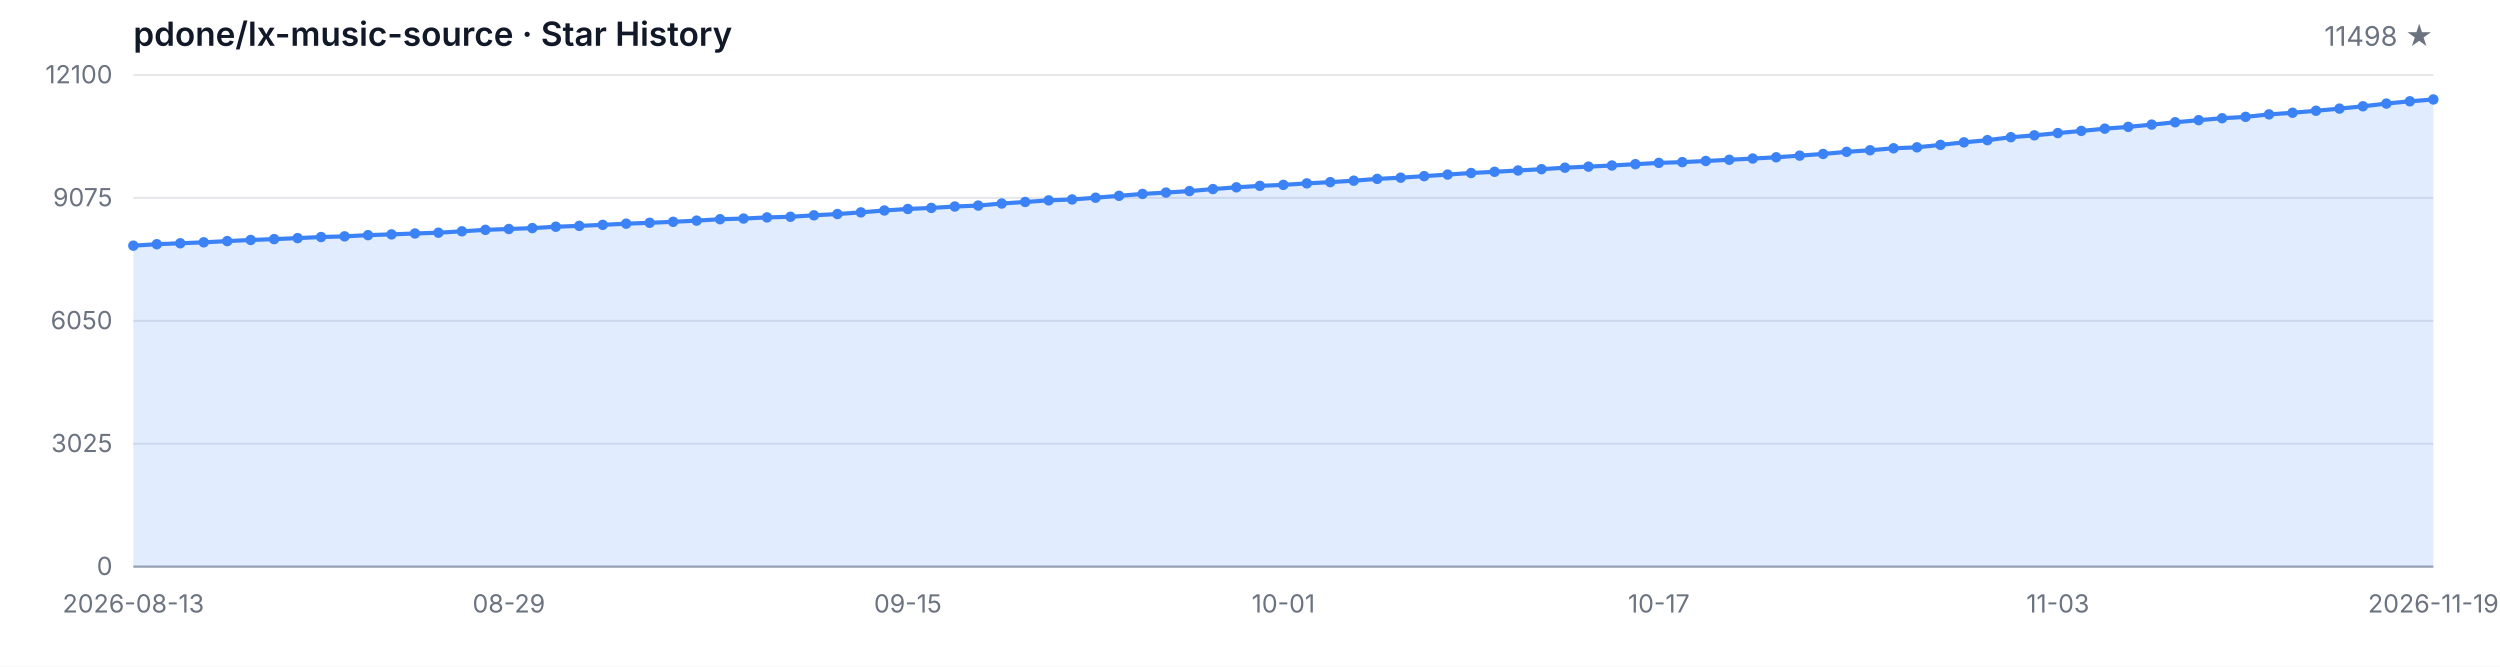
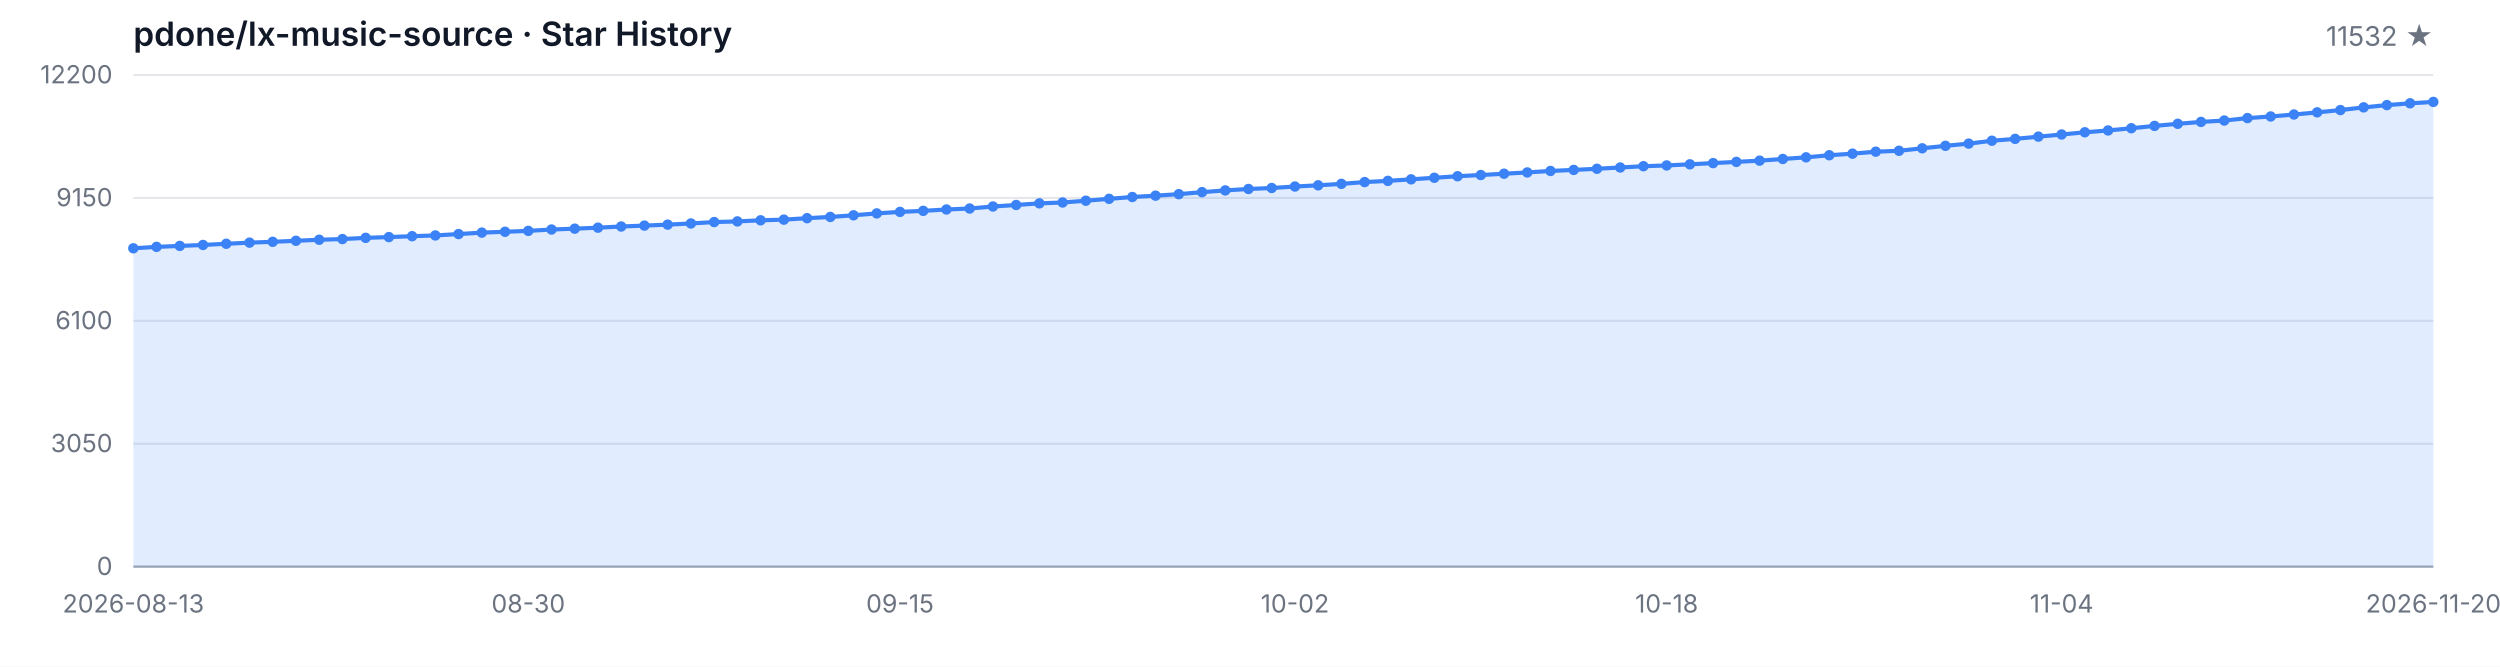
<svg xmlns="http://www.w3.org/2000/svg" width="1200" height="320" viewBox="0 0 1200 320" role="img" aria-label="Star History">
  <style>
  .bg { fill: #ffffff; }
  .grid { stroke: #e5e7eb; stroke-width: 1; }
  .axis { stroke: #9ca3af; stroke-width: 1; }
  .area { fill: rgba(59, 130, 246, 0.15); }
  .line { fill: none; stroke: #3b82f6; stroke-width: 2; stroke-linejoin: round; stroke-linecap: round; }
  .dot { fill: #3b82f6; }
  .tlabel { fill: #6b7280; font-family: -apple-system, BlinkMacSystemFont, 'Segoe UI', sans-serif; font-size: 12px; }
  .title { fill: #111827; font-family: -apple-system, BlinkMacSystemFont, 'Segoe UI', sans-serif; font-size: 16px; font-weight: 600; }
  .subtitle { fill: #6b7280; font-family: -apple-system, BlinkMacSystemFont, 'Segoe UI', sans-serif; font-size: 13px; }
  @media (prefers-color-scheme: dark) {
    .bg { fill: #0d1117; }
    .grid { stroke: #21262d; }
    .axis { stroke: #484f58; }
    .area { fill: rgba(58, 132, 255, 0.18); }
    .line { stroke: #58a6ff; }
    .dot { fill: #58a6ff; }
    .tlabel { fill: #8b949e; }
    .title { fill: #c9d1d9; }
    .subtitle { fill: #8b949e; }
  }
</style>
  <rect class="bg" width="1200" height="320" />
  <text class="title" x="64" y="22">pdone/lx-music-source · Star History</text>
-   <text class="subtitle" x="1168" y="22" text-anchor="end">11498 ★</text>
+   <text class="subtitle" x="1168" y="22" text-anchor="end">11532 ★</text>
  <line class="grid" x1="64" y1="272.00" x2="1168" y2="272.00" />
  <line class="grid" x1="64" y1="213.00" x2="1168" y2="213.00" />
  <line class="grid" x1="64" y1="154.00" x2="1168" y2="154.00" />
  <line class="grid" x1="64" y1="95.00" x2="1168" y2="95.00" />
  <line class="grid" x1="64" y1="36.00" x2="1168" y2="36.00" />
  <text class="tlabel" x="54" y="276.00" text-anchor="end">0</text>
-   <text class="tlabel" x="54" y="217.00" text-anchor="end">3025</text>
-   <text class="tlabel" x="54" y="158.00" text-anchor="end">6050</text>
-   <text class="tlabel" x="54" y="99.00" text-anchor="end">9075</text>
-   <text class="tlabel" x="54" y="40.00" text-anchor="end">12100</text>
+   <text class="tlabel" x="54" y="217.00" text-anchor="end">3050</text>
+   <text class="tlabel" x="54" y="158.00" text-anchor="end">6100</text>
+   <text class="tlabel" x="54" y="99.00" text-anchor="end">9150</text>
+   <text class="tlabel" x="54" y="40.00" text-anchor="end">12200</text>
  <line class="axis" x1="64" y1="272" x2="1168" y2="272" />
-   <path class="area" d="M 64.00 272.00 L 64.00 117.92 L 75.27 117.23 L 86.53 116.77 L 97.80 116.32 L 109.06 115.73 L 120.33 115.19 L 131.59 114.78 L 142.86 114.29 L 154.12 113.78 L 165.39 113.45 L 176.65 112.87 L 187.92 112.50 L 199.18 112.07 L 210.45 111.70 L 221.71 111.03 L 232.98 110.33 L 244.24 109.92 L 255.51 109.49 L 266.78 108.83 L 278.04 108.42 L 289.31 107.93 L 300.57 107.37 L 311.84 106.94 L 323.10 106.47 L 334.37 105.90 L 345.63 105.22 L 356.90 104.91 L 368.16 104.36 L 379.43 104.05 L 390.69 103.35 L 401.96 102.74 L 413.22 101.94 L 424.49 101.03 L 435.76 100.31 L 447.02 99.80 L 458.29 99.13 L 469.55 98.67 L 480.82 97.69 L 492.08 96.95 L 503.35 96.17 L 514.61 95.74 L 525.88 94.90 L 537.14 93.99 L 548.41 93.09 L 559.67 92.44 L 570.94 91.72 L 582.20 90.75 L 593.47 89.91 L 604.73 89.21 L 616.00 88.74 L 627.27 88.02 L 638.53 87.43 L 649.80 86.73 L 661.06 85.87 L 672.33 85.29 L 683.59 84.55 L 694.86 83.79 L 706.12 83.04 L 717.39 82.46 L 728.65 81.83 L 739.92 81.21 L 751.18 80.49 L 762.45 79.98 L 773.71 79.44 L 784.98 78.81 L 796.24 78.19 L 807.51 77.82 L 818.78 77.27 L 830.04 76.69 L 841.31 76.10 L 852.57 75.50 L 863.84 74.70 L 875.10 73.90 L 886.37 72.88 L 897.63 72.12 L 908.90 71.17 L 920.16 70.72 L 931.43 69.53 L 942.69 68.32 L 953.96 67.27 L 965.22 65.86 L 976.49 64.96 L 987.76 63.87 L 999.02 62.84 L 1010.29 61.76 L 1021.55 60.89 L 1032.82 59.81 L 1044.08 58.68 L 1055.35 57.67 L 1066.61 56.75 L 1077.88 56.09 L 1089.14 54.90 L 1100.41 54.12 L 1111.67 53.16 L 1122.94 52.13 L 1134.20 51.02 L 1145.47 49.71 L 1156.73 48.62 L 1168.00 47.74 L 1168.00 272.00 Z" />
-   <path class="line" d="M 64.00 117.92 L 75.27 117.23 L 86.53 116.77 L 97.80 116.32 L 109.06 115.73 L 120.33 115.19 L 131.59 114.78 L 142.86 114.29 L 154.12 113.78 L 165.39 113.45 L 176.65 112.87 L 187.92 112.50 L 199.18 112.07 L 210.45 111.70 L 221.71 111.03 L 232.98 110.33 L 244.24 109.92 L 255.51 109.49 L 266.78 108.83 L 278.04 108.42 L 289.31 107.93 L 300.57 107.37 L 311.84 106.94 L 323.10 106.47 L 334.37 105.90 L 345.63 105.22 L 356.90 104.91 L 368.16 104.36 L 379.43 104.05 L 390.69 103.35 L 401.96 102.74 L 413.22 101.94 L 424.49 101.03 L 435.76 100.31 L 447.02 99.80 L 458.29 99.13 L 469.55 98.67 L 480.82 97.69 L 492.08 96.95 L 503.35 96.17 L 514.61 95.74 L 525.88 94.90 L 537.14 93.99 L 548.41 93.09 L 559.67 92.44 L 570.94 91.72 L 582.20 90.75 L 593.47 89.91 L 604.73 89.21 L 616.00 88.74 L 627.27 88.02 L 638.53 87.43 L 649.80 86.73 L 661.06 85.87 L 672.33 85.29 L 683.59 84.55 L 694.86 83.79 L 706.12 83.04 L 717.39 82.46 L 728.65 81.83 L 739.92 81.21 L 751.18 80.49 L 762.45 79.98 L 773.71 79.44 L 784.98 78.81 L 796.24 78.19 L 807.51 77.82 L 818.78 77.27 L 830.04 76.69 L 841.31 76.10 L 852.57 75.50 L 863.84 74.70 L 875.10 73.90 L 886.37 72.88 L 897.63 72.12 L 908.90 71.17 L 920.16 70.72 L 931.43 69.53 L 942.69 68.32 L 953.96 67.27 L 965.22 65.86 L 976.49 64.96 L 987.76 63.87 L 999.02 62.84 L 1010.29 61.76 L 1021.55 60.89 L 1032.82 59.81 L 1044.08 58.68 L 1055.35 57.67 L 1066.61 56.75 L 1077.88 56.09 L 1089.14 54.90 L 1100.41 54.12 L 1111.67 53.16 L 1122.94 52.13 L 1134.20 51.02 L 1145.47 49.71 L 1156.73 48.62 L 1168.00 47.74" />
-   <circle class="dot" cx="64.00" cy="117.92" r="2.5" />
-   <circle class="dot" cx="75.27" cy="117.23" r="2.5" />
-   <circle class="dot" cx="86.53" cy="116.77" r="2.5" />
-   <circle class="dot" cx="97.80" cy="116.32" r="2.5" />
-   <circle class="dot" cx="109.06" cy="115.73" r="2.5" />
-   <circle class="dot" cx="120.33" cy="115.19" r="2.5" />
-   <circle class="dot" cx="131.59" cy="114.78" r="2.5" />
-   <circle class="dot" cx="142.86" cy="114.29" r="2.5" />
-   <circle class="dot" cx="154.12" cy="113.78" r="2.5" />
-   <circle class="dot" cx="165.39" cy="113.45" r="2.5" />
-   <circle class="dot" cx="176.65" cy="112.87" r="2.5" />
-   <circle class="dot" cx="187.92" cy="112.50" r="2.5" />
-   <circle class="dot" cx="199.18" cy="112.07" r="2.5" />
-   <circle class="dot" cx="210.45" cy="111.70" r="2.5" />
-   <circle class="dot" cx="221.71" cy="111.03" r="2.5" />
-   <circle class="dot" cx="232.98" cy="110.33" r="2.5" />
-   <circle class="dot" cx="244.24" cy="109.92" r="2.5" />
-   <circle class="dot" cx="255.51" cy="109.49" r="2.5" />
-   <circle class="dot" cx="266.78" cy="108.83" r="2.5" />
-   <circle class="dot" cx="278.04" cy="108.42" r="2.5" />
-   <circle class="dot" cx="289.31" cy="107.93" r="2.5" />
-   <circle class="dot" cx="300.57" cy="107.37" r="2.5" />
-   <circle class="dot" cx="311.84" cy="106.94" r="2.5" />
-   <circle class="dot" cx="323.10" cy="106.47" r="2.5" />
-   <circle class="dot" cx="334.37" cy="105.90" r="2.5" />
-   <circle class="dot" cx="345.63" cy="105.22" r="2.5" />
-   <circle class="dot" cx="356.90" cy="104.91" r="2.5" />
-   <circle class="dot" cx="368.16" cy="104.36" r="2.5" />
-   <circle class="dot" cx="379.43" cy="104.05" r="2.5" />
-   <circle class="dot" cx="390.69" cy="103.35" r="2.5" />
-   <circle class="dot" cx="401.96" cy="102.74" r="2.5" />
-   <circle class="dot" cx="413.22" cy="101.94" r="2.5" />
-   <circle class="dot" cx="424.49" cy="101.03" r="2.5" />
-   <circle class="dot" cx="435.76" cy="100.31" r="2.5" />
-   <circle class="dot" cx="447.02" cy="99.80" r="2.5" />
-   <circle class="dot" cx="458.29" cy="99.13" r="2.5" />
-   <circle class="dot" cx="469.55" cy="98.67" r="2.5" />
-   <circle class="dot" cx="480.82" cy="97.69" r="2.5" />
-   <circle class="dot" cx="492.08" cy="96.95" r="2.5" />
-   <circle class="dot" cx="503.35" cy="96.17" r="2.5" />
-   <circle class="dot" cx="514.61" cy="95.74" r="2.5" />
-   <circle class="dot" cx="525.88" cy="94.90" r="2.5" />
-   <circle class="dot" cx="537.14" cy="93.99" r="2.5" />
-   <circle class="dot" cx="548.41" cy="93.09" r="2.5" />
-   <circle class="dot" cx="559.67" cy="92.44" r="2.5" />
-   <circle class="dot" cx="570.94" cy="91.72" r="2.5" />
-   <circle class="dot" cx="582.20" cy="90.75" r="2.5" />
-   <circle class="dot" cx="593.47" cy="89.91" r="2.5" />
-   <circle class="dot" cx="604.73" cy="89.21" r="2.5" />
-   <circle class="dot" cx="616.00" cy="88.74" r="2.5" />
-   <circle class="dot" cx="627.27" cy="88.02" r="2.5" />
-   <circle class="dot" cx="638.53" cy="87.43" r="2.5" />
-   <circle class="dot" cx="649.80" cy="86.73" r="2.5" />
-   <circle class="dot" cx="661.06" cy="85.87" r="2.5" />
-   <circle class="dot" cx="672.33" cy="85.29" r="2.5" />
-   <circle class="dot" cx="683.59" cy="84.55" r="2.5" />
-   <circle class="dot" cx="694.86" cy="83.79" r="2.5" />
-   <circle class="dot" cx="706.12" cy="83.04" r="2.5" />
-   <circle class="dot" cx="717.39" cy="82.46" r="2.5" />
-   <circle class="dot" cx="728.65" cy="81.83" r="2.5" />
-   <circle class="dot" cx="739.92" cy="81.21" r="2.5" />
-   <circle class="dot" cx="751.18" cy="80.49" r="2.5" />
-   <circle class="dot" cx="762.45" cy="79.98" r="2.5" />
-   <circle class="dot" cx="773.71" cy="79.44" r="2.5" />
-   <circle class="dot" cx="784.98" cy="78.81" r="2.5" />
-   <circle class="dot" cx="796.24" cy="78.19" r="2.5" />
-   <circle class="dot" cx="807.51" cy="77.82" r="2.5" />
-   <circle class="dot" cx="818.78" cy="77.27" r="2.5" />
-   <circle class="dot" cx="830.04" cy="76.69" r="2.5" />
-   <circle class="dot" cx="841.31" cy="76.10" r="2.5" />
-   <circle class="dot" cx="852.57" cy="75.50" r="2.5" />
-   <circle class="dot" cx="863.84" cy="74.70" r="2.5" />
-   <circle class="dot" cx="875.10" cy="73.90" r="2.5" />
-   <circle class="dot" cx="886.37" cy="72.88" r="2.5" />
-   <circle class="dot" cx="897.63" cy="72.12" r="2.5" />
-   <circle class="dot" cx="908.90" cy="71.17" r="2.5" />
-   <circle class="dot" cx="920.16" cy="70.72" r="2.5" />
-   <circle class="dot" cx="931.43" cy="69.53" r="2.5" />
-   <circle class="dot" cx="942.69" cy="68.32" r="2.5" />
-   <circle class="dot" cx="953.96" cy="67.27" r="2.5" />
-   <circle class="dot" cx="965.22" cy="65.86" r="2.5" />
-   <circle class="dot" cx="976.49" cy="64.96" r="2.5" />
-   <circle class="dot" cx="987.76" cy="63.87" r="2.5" />
-   <circle class="dot" cx="999.02" cy="62.84" r="2.5" />
-   <circle class="dot" cx="1010.29" cy="61.76" r="2.5" />
-   <circle class="dot" cx="1021.55" cy="60.89" r="2.5" />
-   <circle class="dot" cx="1032.82" cy="59.81" r="2.5" />
-   <circle class="dot" cx="1044.08" cy="58.68" r="2.5" />
-   <circle class="dot" cx="1055.35" cy="57.67" r="2.5" />
-   <circle class="dot" cx="1066.61" cy="56.75" r="2.5" />
-   <circle class="dot" cx="1077.88" cy="56.09" r="2.5" />
-   <circle class="dot" cx="1089.14" cy="54.90" r="2.5" />
-   <circle class="dot" cx="1100.41" cy="54.12" r="2.5" />
-   <circle class="dot" cx="1111.67" cy="53.16" r="2.5" />
-   <circle class="dot" cx="1122.94" cy="52.13" r="2.5" />
-   <circle class="dot" cx="1134.20" cy="51.02" r="2.5" />
-   <circle class="dot" cx="1145.47" cy="49.71" r="2.5" />
-   <circle class="dot" cx="1156.73" cy="48.62" r="2.5" />
-   <circle class="dot" cx="1168.00" cy="47.74" r="2.5" />
+   <path class="area" d="M 64.00 272.00 L 64.00 119.18 L 75.15 118.50 L 86.30 118.04 L 97.45 117.59 L 108.61 117.01 L 119.76 116.47 L 130.91 116.07 L 142.06 115.58 L 153.21 115.08 L 164.36 114.75 L 175.52 114.17 L 186.67 113.80 L 197.82 113.38 L 208.97 113.01 L 220.12 112.35 L 231.27 111.66 L 242.42 111.25 L 253.58 110.82 L 264.73 110.17 L 275.88 109.76 L 287.03 109.28 L 298.18 108.72 L 309.33 108.29 L 320.48 107.83 L 331.64 107.26 L 342.79 106.59 L 353.94 106.28 L 365.09 105.74 L 376.24 105.43 L 387.39 104.73 L 398.55 104.13 L 409.70 103.34 L 420.85 102.43 L 432.00 101.71 L 443.15 101.21 L 454.30 100.55 L 465.45 100.09 L 476.61 99.12 L 487.76 98.39 L 498.91 97.61 L 510.06 97.19 L 521.21 96.35 L 532.36 95.44 L 543.52 94.56 L 554.67 93.92 L 565.82 93.20 L 576.97 92.23 L 588.12 91.40 L 599.27 90.71 L 610.42 90.24 L 621.58 89.53 L 632.73 88.95 L 643.88 88.25 L 655.03 87.40 L 666.18 86.82 L 677.33 86.08 L 688.48 85.33 L 699.64 84.59 L 710.79 84.01 L 721.94 83.39 L 733.09 82.77 L 744.24 82.06 L 755.39 81.56 L 766.55 81.01 L 777.70 80.40 L 788.85 79.78 L 800.00 79.41 L 811.15 78.87 L 822.30 78.29 L 833.45 77.71 L 844.61 77.11 L 855.76 76.31 L 866.91 75.52 L 878.06 74.51 L 889.21 73.76 L 900.36 72.81 L 911.52 72.37 L 922.67 71.19 L 933.82 69.99 L 944.97 68.94 L 956.12 67.55 L 967.27 66.66 L 978.42 65.58 L 989.58 64.55 L 1000.73 63.49 L 1011.88 62.62 L 1023.03 61.55 L 1034.18 60.43 L 1045.33 59.43 L 1056.48 58.52 L 1067.64 57.86 L 1078.79 56.68 L 1089.94 55.91 L 1101.09 54.96 L 1112.24 53.93 L 1123.39 52.83 L 1134.55 51.53 L 1145.70 50.45 L 1156.85 49.58 L 1168.00 48.92 L 1168.00 272.00 Z" />
+   <path class="line" d="M 64.00 119.18 L 75.15 118.50 L 86.30 118.04 L 97.45 117.59 L 108.61 117.01 L 119.76 116.47 L 130.91 116.07 L 142.06 115.58 L 153.21 115.08 L 164.36 114.75 L 175.52 114.17 L 186.67 113.80 L 197.82 113.38 L 208.97 113.01 L 220.12 112.35 L 231.27 111.66 L 242.42 111.25 L 253.58 110.82 L 264.73 110.17 L 275.88 109.76 L 287.03 109.28 L 298.18 108.72 L 309.33 108.29 L 320.48 107.83 L 331.64 107.26 L 342.79 106.59 L 353.94 106.28 L 365.09 105.74 L 376.24 105.43 L 387.39 104.73 L 398.55 104.13 L 409.70 103.34 L 420.85 102.43 L 432.00 101.71 L 443.15 101.21 L 454.30 100.55 L 465.45 100.09 L 476.61 99.12 L 487.76 98.39 L 498.91 97.61 L 510.06 97.19 L 521.21 96.35 L 532.36 95.44 L 543.52 94.56 L 554.67 93.92 L 565.82 93.20 L 576.97 92.23 L 588.12 91.40 L 599.27 90.71 L 610.42 90.24 L 621.58 89.53 L 632.73 88.95 L 643.88 88.25 L 655.03 87.40 L 666.18 86.82 L 677.33 86.08 L 688.48 85.33 L 699.64 84.59 L 710.79 84.01 L 721.94 83.39 L 733.09 82.77 L 744.24 82.06 L 755.39 81.56 L 766.55 81.01 L 777.70 80.40 L 788.85 79.78 L 800.00 79.41 L 811.15 78.87 L 822.30 78.29 L 833.45 77.71 L 844.61 77.11 L 855.76 76.31 L 866.91 75.52 L 878.06 74.51 L 889.21 73.76 L 900.36 72.81 L 911.52 72.37 L 922.67 71.19 L 933.82 69.99 L 944.97 68.94 L 956.12 67.55 L 967.27 66.66 L 978.42 65.58 L 989.58 64.55 L 1000.73 63.49 L 1011.88 62.62 L 1023.03 61.55 L 1034.18 60.43 L 1045.33 59.43 L 1056.48 58.52 L 1067.64 57.86 L 1078.79 56.68 L 1089.94 55.91 L 1101.09 54.96 L 1112.24 53.93 L 1123.39 52.83 L 1134.55 51.53 L 1145.70 50.45 L 1156.85 49.58 L 1168.00 48.92" />
+   <circle class="dot" cx="64.00" cy="119.18" r="2.5" />
+   <circle class="dot" cx="75.15" cy="118.50" r="2.5" />
+   <circle class="dot" cx="86.30" cy="118.04" r="2.5" />
+   <circle class="dot" cx="97.45" cy="117.59" r="2.5" />
+   <circle class="dot" cx="108.61" cy="117.01" r="2.5" />
+   <circle class="dot" cx="119.76" cy="116.47" r="2.5" />
+   <circle class="dot" cx="130.91" cy="116.07" r="2.5" />
+   <circle class="dot" cx="142.06" cy="115.58" r="2.5" />
+   <circle class="dot" cx="153.21" cy="115.08" r="2.5" />
+   <circle class="dot" cx="164.36" cy="114.75" r="2.5" />
+   <circle class="dot" cx="175.52" cy="114.17" r="2.5" />
+   <circle class="dot" cx="186.67" cy="113.80" r="2.5" />
+   <circle class="dot" cx="197.82" cy="113.38" r="2.5" />
+   <circle class="dot" cx="208.97" cy="113.01" r="2.5" />
+   <circle class="dot" cx="220.12" cy="112.35" r="2.5" />
+   <circle class="dot" cx="231.27" cy="111.66" r="2.5" />
+   <circle class="dot" cx="242.42" cy="111.25" r="2.5" />
+   <circle class="dot" cx="253.58" cy="110.82" r="2.5" />
+   <circle class="dot" cx="264.73" cy="110.17" r="2.5" />
+   <circle class="dot" cx="275.88" cy="109.76" r="2.5" />
+   <circle class="dot" cx="287.03" cy="109.28" r="2.5" />
+   <circle class="dot" cx="298.18" cy="108.72" r="2.5" />
+   <circle class="dot" cx="309.33" cy="108.29" r="2.5" />
+   <circle class="dot" cx="320.48" cy="107.83" r="2.5" />
+   <circle class="dot" cx="331.64" cy="107.26" r="2.5" />
+   <circle class="dot" cx="342.79" cy="106.59" r="2.5" />
+   <circle class="dot" cx="353.94" cy="106.28" r="2.5" />
+   <circle class="dot" cx="365.09" cy="105.74" r="2.5" />
+   <circle class="dot" cx="376.24" cy="105.43" r="2.5" />
+   <circle class="dot" cx="387.39" cy="104.73" r="2.5" />
+   <circle class="dot" cx="398.55" cy="104.13" r="2.5" />
+   <circle class="dot" cx="409.70" cy="103.34" r="2.5" />
+   <circle class="dot" cx="420.85" cy="102.43" r="2.5" />
+   <circle class="dot" cx="432.00" cy="101.71" r="2.5" />
+   <circle class="dot" cx="443.15" cy="101.21" r="2.5" />
+   <circle class="dot" cx="454.30" cy="100.55" r="2.5" />
+   <circle class="dot" cx="465.45" cy="100.09" r="2.5" />
+   <circle class="dot" cx="476.61" cy="99.12" r="2.5" />
+   <circle class="dot" cx="487.76" cy="98.39" r="2.5" />
+   <circle class="dot" cx="498.91" cy="97.61" r="2.5" />
+   <circle class="dot" cx="510.06" cy="97.19" r="2.5" />
+   <circle class="dot" cx="521.21" cy="96.35" r="2.5" />
+   <circle class="dot" cx="532.36" cy="95.44" r="2.5" />
+   <circle class="dot" cx="543.52" cy="94.56" r="2.5" />
+   <circle class="dot" cx="554.67" cy="93.92" r="2.5" />
+   <circle class="dot" cx="565.82" cy="93.20" r="2.5" />
+   <circle class="dot" cx="576.97" cy="92.23" r="2.5" />
+   <circle class="dot" cx="588.12" cy="91.40" r="2.5" />
+   <circle class="dot" cx="599.27" cy="90.71" r="2.5" />
+   <circle class="dot" cx="610.42" cy="90.24" r="2.5" />
+   <circle class="dot" cx="621.58" cy="89.53" r="2.5" />
+   <circle class="dot" cx="632.73" cy="88.95" r="2.5" />
+   <circle class="dot" cx="643.88" cy="88.25" r="2.5" />
+   <circle class="dot" cx="655.03" cy="87.40" r="2.5" />
+   <circle class="dot" cx="666.18" cy="86.82" r="2.5" />
+   <circle class="dot" cx="677.33" cy="86.08" r="2.5" />
+   <circle class="dot" cx="688.48" cy="85.33" r="2.5" />
+   <circle class="dot" cx="699.64" cy="84.59" r="2.5" />
+   <circle class="dot" cx="710.79" cy="84.01" r="2.5" />
+   <circle class="dot" cx="721.94" cy="83.39" r="2.5" />
+   <circle class="dot" cx="733.09" cy="82.77" r="2.5" />
+   <circle class="dot" cx="744.24" cy="82.06" r="2.5" />
+   <circle class="dot" cx="755.39" cy="81.56" r="2.5" />
+   <circle class="dot" cx="766.55" cy="81.01" r="2.5" />
+   <circle class="dot" cx="777.70" cy="80.40" r="2.5" />
+   <circle class="dot" cx="788.85" cy="79.78" r="2.5" />
+   <circle class="dot" cx="800.00" cy="79.41" r="2.5" />
+   <circle class="dot" cx="811.15" cy="78.87" r="2.5" />
+   <circle class="dot" cx="822.30" cy="78.29" r="2.5" />
+   <circle class="dot" cx="833.45" cy="77.71" r="2.5" />
+   <circle class="dot" cx="844.61" cy="77.11" r="2.5" />
+   <circle class="dot" cx="855.76" cy="76.31" r="2.5" />
+   <circle class="dot" cx="866.91" cy="75.52" r="2.5" />
+   <circle class="dot" cx="878.06" cy="74.51" r="2.5" />
+   <circle class="dot" cx="889.21" cy="73.76" r="2.5" />
+   <circle class="dot" cx="900.36" cy="72.81" r="2.5" />
+   <circle class="dot" cx="911.52" cy="72.37" r="2.5" />
+   <circle class="dot" cx="922.67" cy="71.19" r="2.5" />
+   <circle class="dot" cx="933.82" cy="69.99" r="2.5" />
+   <circle class="dot" cx="944.97" cy="68.94" r="2.5" />
+   <circle class="dot" cx="956.12" cy="67.55" r="2.5" />
+   <circle class="dot" cx="967.27" cy="66.66" r="2.5" />
+   <circle class="dot" cx="978.42" cy="65.58" r="2.5" />
+   <circle class="dot" cx="989.58" cy="64.55" r="2.5" />
+   <circle class="dot" cx="1000.73" cy="63.49" r="2.5" />
+   <circle class="dot" cx="1011.88" cy="62.62" r="2.5" />
+   <circle class="dot" cx="1023.03" cy="61.55" r="2.5" />
+   <circle class="dot" cx="1034.18" cy="60.43" r="2.5" />
+   <circle class="dot" cx="1045.33" cy="59.43" r="2.5" />
+   <circle class="dot" cx="1056.48" cy="58.52" r="2.5" />
+   <circle class="dot" cx="1067.64" cy="57.86" r="2.5" />
+   <circle class="dot" cx="1078.79" cy="56.68" r="2.5" />
+   <circle class="dot" cx="1089.94" cy="55.91" r="2.5" />
+   <circle class="dot" cx="1101.09" cy="54.96" r="2.5" />
+   <circle class="dot" cx="1112.24" cy="53.93" r="2.5" />
+   <circle class="dot" cx="1123.39" cy="52.83" r="2.5" />
+   <circle class="dot" cx="1134.55" cy="51.53" r="2.5" />
+   <circle class="dot" cx="1145.70" cy="50.45" r="2.5" />
+   <circle class="dot" cx="1156.85" cy="49.58" r="2.5" />
+   <circle class="dot" cx="1168.00" cy="48.92" r="2.5" />
  <text class="tlabel" x="64.00" y="294" text-anchor="middle">2026-08-13</text>
-   <text class="tlabel" x="244.24" y="294" text-anchor="middle">08-29</text>
-   <text class="tlabel" x="435.76" y="294" text-anchor="middle">09-15</text>
-   <text class="tlabel" x="616.00" y="294" text-anchor="middle">10-01</text>
-   <text class="tlabel" x="796.24" y="294" text-anchor="middle">10-17</text>
-   <text class="tlabel" x="987.76" y="294" text-anchor="middle">11-03</text>
-   <text class="tlabel" x="1168.00" y="294" text-anchor="middle">2026-11-19</text>
+   <text class="tlabel" x="253.58" y="294" text-anchor="middle">08-30</text>
+   <text class="tlabel" x="432.00" y="294" text-anchor="middle">09-15</text>
+   <text class="tlabel" x="621.58" y="294" text-anchor="middle">10-02</text>
+   <text class="tlabel" x="800.00" y="294" text-anchor="middle">10-18</text>
+   <text class="tlabel" x="989.58" y="294" text-anchor="middle">11-04</text>
+   <text class="tlabel" x="1168.00" y="294" text-anchor="middle">2026-11-20</text>
</svg>
